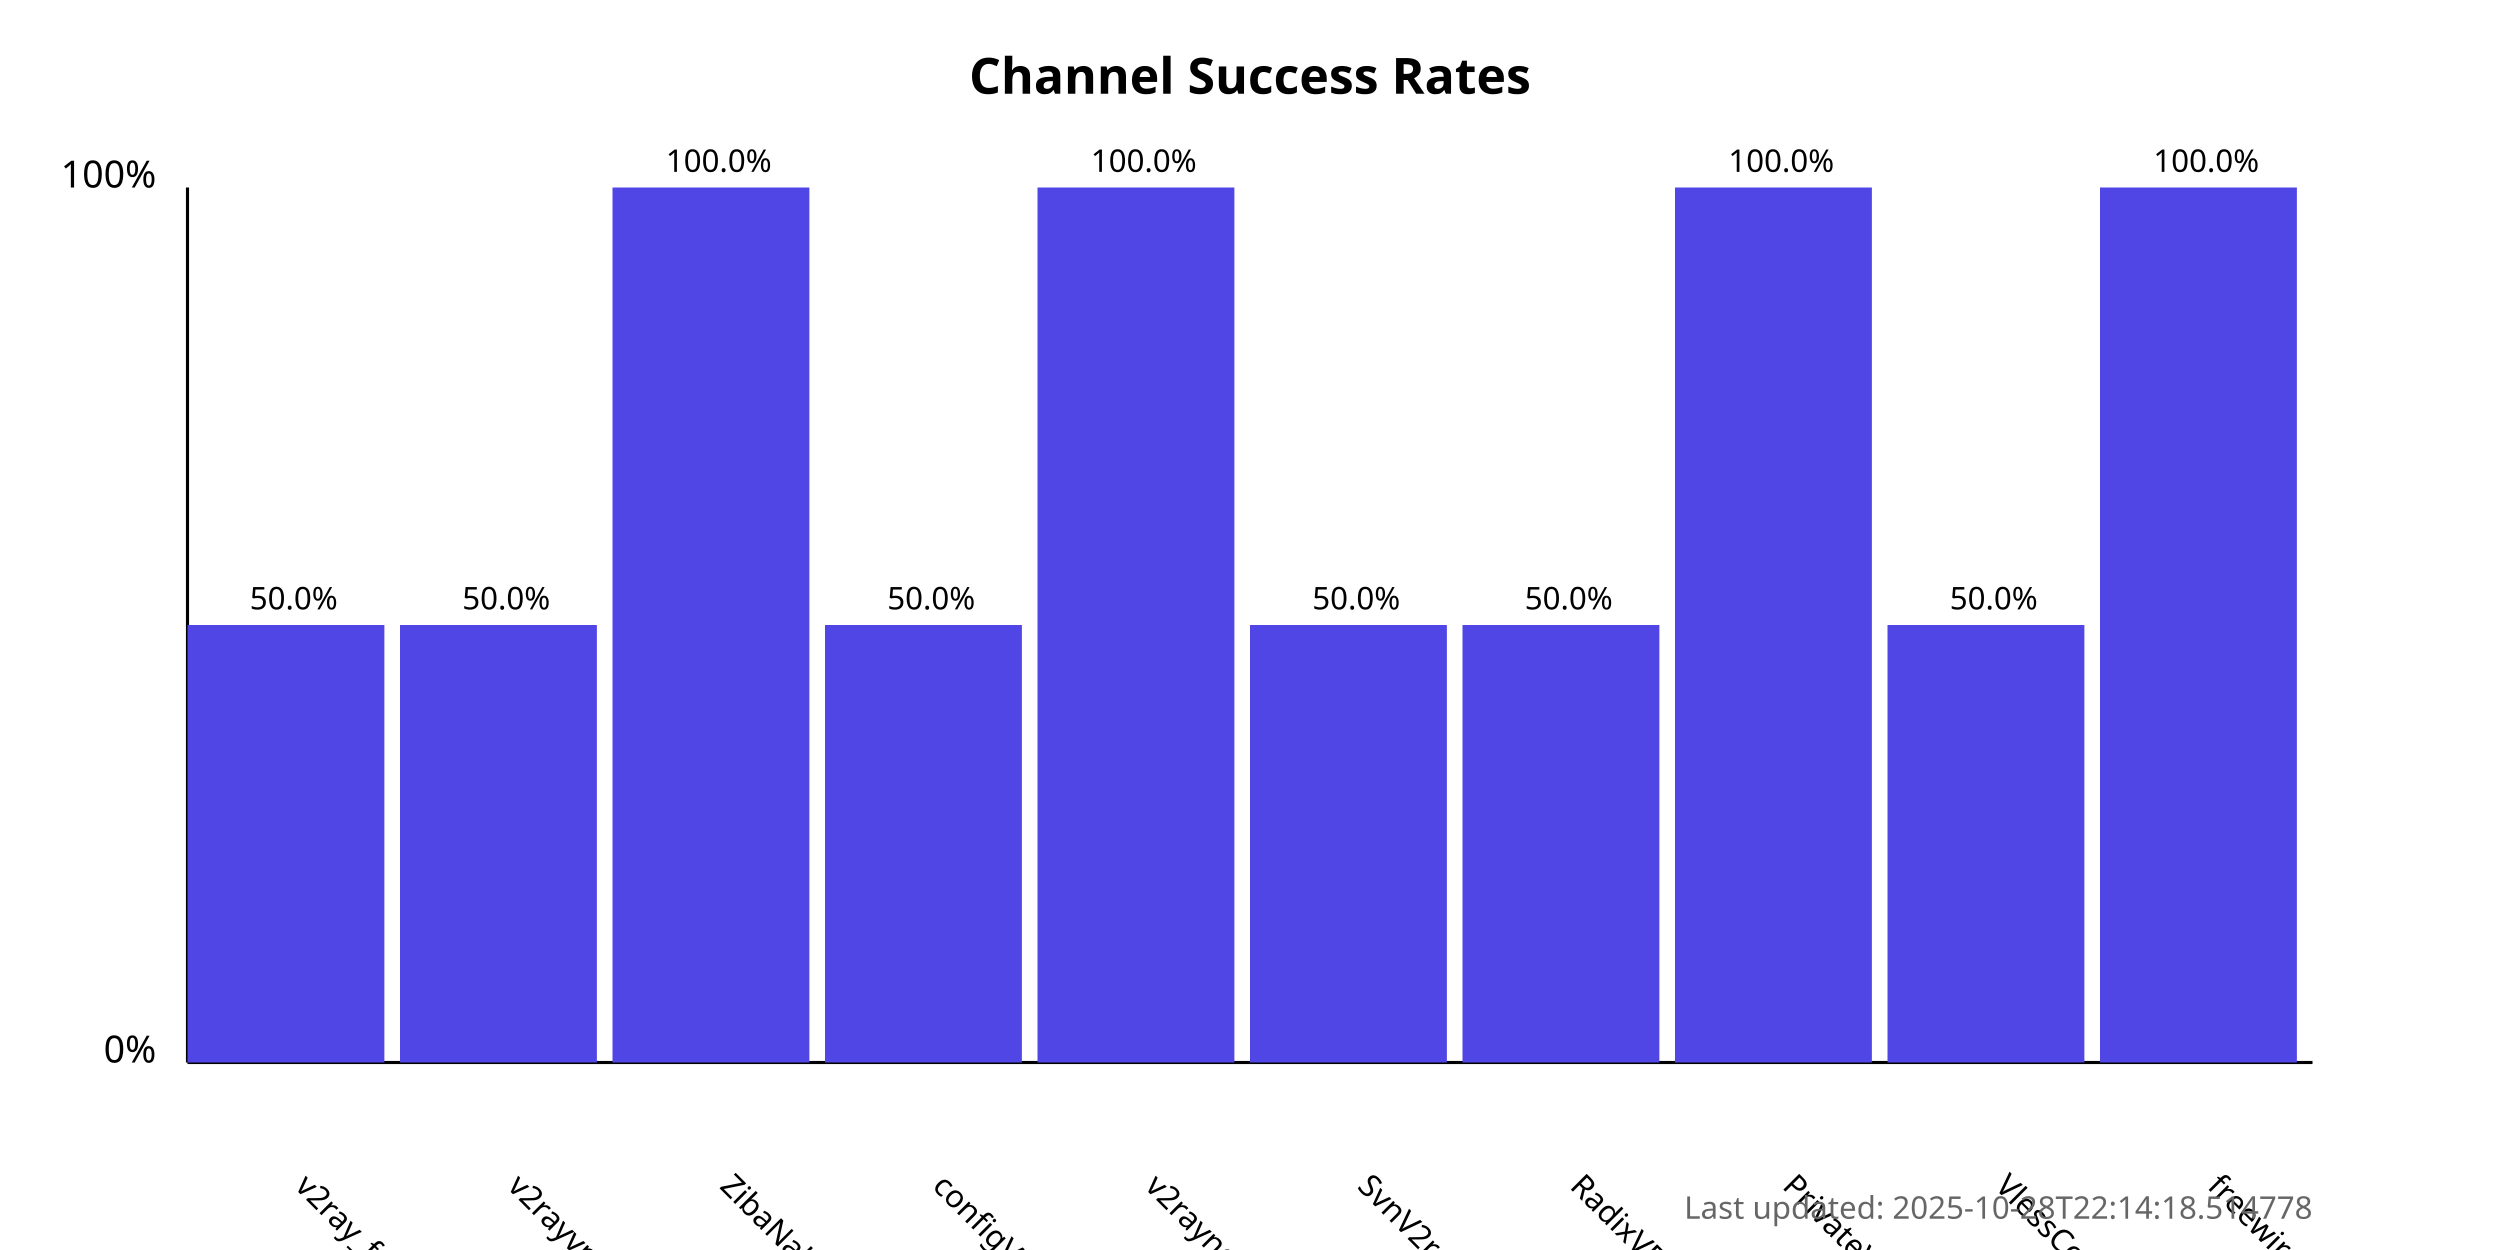
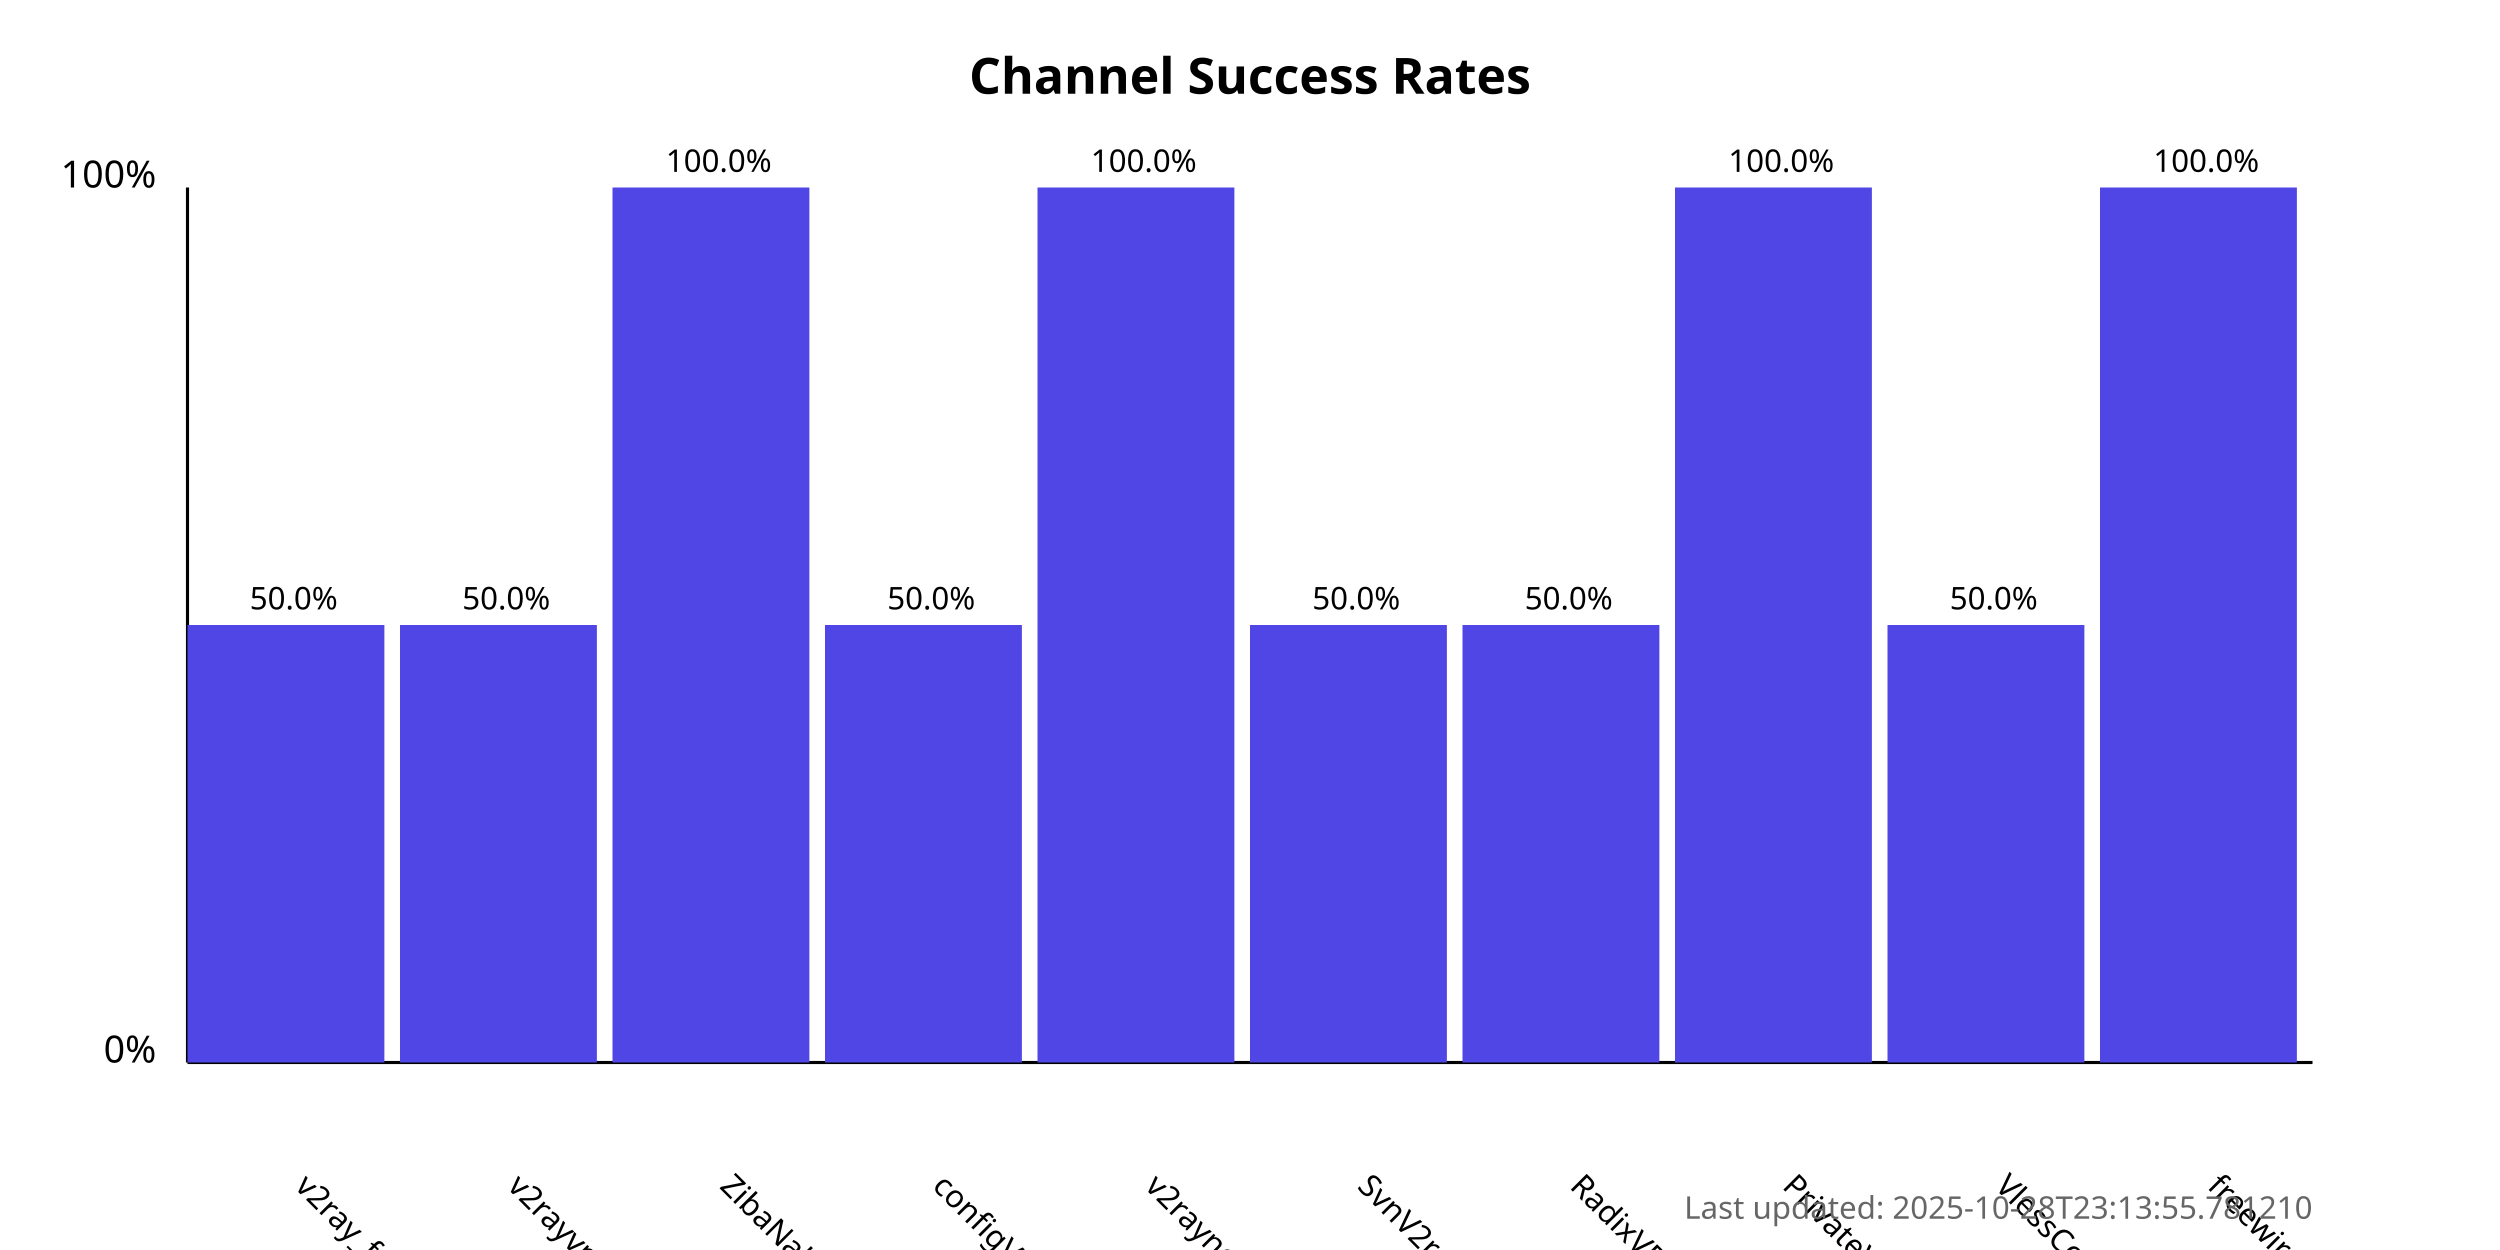
<svg xmlns="http://www.w3.org/2000/svg" width="800" height="400">
  <style>
            .chart-title { font: bold 16px sans-serif; }
            .axis-label { font: 12px sans-serif; }
            .tick-label { font: 10px sans-serif; }
            .bar { fill: #4f46e5; }
            .bar:hover { fill: #6366f1; }
            .timestamp { font: 10px sans-serif; fill: #666; }
        </style>
  <text x="400.0" y="30" text-anchor="middle" class="chart-title">
            Channel Success Rates
        </text>
  <line x1="60" y1="340" x2="60" y2="60" stroke="black" stroke-width="1" />
  <line x1="60" y1="340" x2="740" y2="340" stroke="black" stroke-width="1" />
  <text x="50" y="340" text-anchor="end" class="axis-label">0%</text>
  <text x="50" y="60" text-anchor="end" class="axis-label">100%</text>
  <g>
    <rect x="60" y="200.0" width="63.0" height="140.0" class="bar" />
    <text x="94.0" y="380" transform="rotate(45, 94.0, 380)" text-anchor="start" class="tick-label">
                v2ray_free_conf
            </text>
    <text x="94.0" y="195.0" text-anchor="middle" class="tick-label">
                50.0%
            </text>
  </g>
  <g>
    <rect x="128.0" y="200.0" width="63.0" height="140.0" class="bar" />
    <text x="162.0" y="380" transform="rotate(45, 162.0, 380)" text-anchor="start" class="tick-label">
                v2rayvpno
            </text>
    <text x="162.0" y="195.0" text-anchor="middle" class="tick-label">
                50.0%
            </text>
  </g>
  <g>
    <rect x="196.0" y="60.0" width="63.0" height="280.0" class="bar" />
    <text x="230.0" y="380" transform="rotate(45, 230.0, 380)" text-anchor="start" class="tick-label">
                ZibaNabz
            </text>
    <text x="230.0" y="55.0" text-anchor="middle" class="tick-label">
                100.0%
            </text>
  </g>
  <g>
    <rect x="264.0" y="200.0" width="63.0" height="140.0" class="bar" />
    <text x="298.0" y="380" transform="rotate(45, 298.0, 380)" text-anchor="start" class="tick-label">
                configV2rayForFree
            </text>
    <text x="298.0" y="195.0" text-anchor="middle" class="tick-label">
                50.0%
            </text>
  </g>
  <g>
    <rect x="332.0" y="60.0" width="63.0" height="280.0" class="bar" />
    <text x="366.0" y="380" transform="rotate(45, 366.0, 380)" text-anchor="start" class="tick-label">
                v2rayngvpn
            </text>
    <text x="366.0" y="55.0" text-anchor="middle" class="tick-label">
                100.0%
            </text>
  </g>
  <g>
    <rect x="400.0" y="200.0" width="63.0" height="140.0" class="bar" />
    <text x="434.0" y="380" transform="rotate(45, 434.0, 380)" text-anchor="start" class="tick-label">
                SvnV2ray
            </text>
    <text x="434.0" y="195.0" text-anchor="middle" class="tick-label">
                50.0%
            </text>
  </g>
  <g>
    <rect x="468.0" y="200.0" width="63.0" height="140.0" class="bar" />
    <text x="502.0" y="380" transform="rotate(45, 502.0, 380)" text-anchor="start" class="tick-label">
                RadixVPN
            </text>
    <text x="502.0" y="195.0" text-anchor="middle" class="tick-label">
                50.0%
            </text>
  </g>
  <g>
    <rect x="536.0" y="60.0" width="63.0" height="280.0" class="bar" />
    <text x="570.0" y="380" transform="rotate(45, 570.0, 380)" text-anchor="start" class="tick-label">
                PrivateVPNs
            </text>
    <text x="570.0" y="55.0" text-anchor="middle" class="tick-label">
                100.0%
            </text>
  </g>
  <g>
    <rect x="604.0" y="200.0" width="63.0" height="140.0" class="bar" />
    <text x="638.0" y="380" transform="rotate(45, 638.0, 380)" text-anchor="start" class="tick-label">
                VlessConfig
            </text>
    <text x="638.0" y="195.0" text-anchor="middle" class="tick-label">
                50.0%
            </text>
  </g>
  <g>
    <rect x="672.0" y="60.0" width="63.0" height="280.0" class="bar" />
    <text x="706.0" y="380" transform="rotate(45, 706.0, 380)" text-anchor="start" class="tick-label">
                freewireguard
            </text>
    <text x="706.0" y="55.0" text-anchor="middle" class="tick-label">
                100.0%
            </text>
  </g>
  <text x="740" y="390" text-anchor="end" class="timestamp">
-             Last updated: 2025-10-28T22:14:18.514778
+             Last updated: 2025-10-28T23:13:55.781210
        </text>
</svg>
